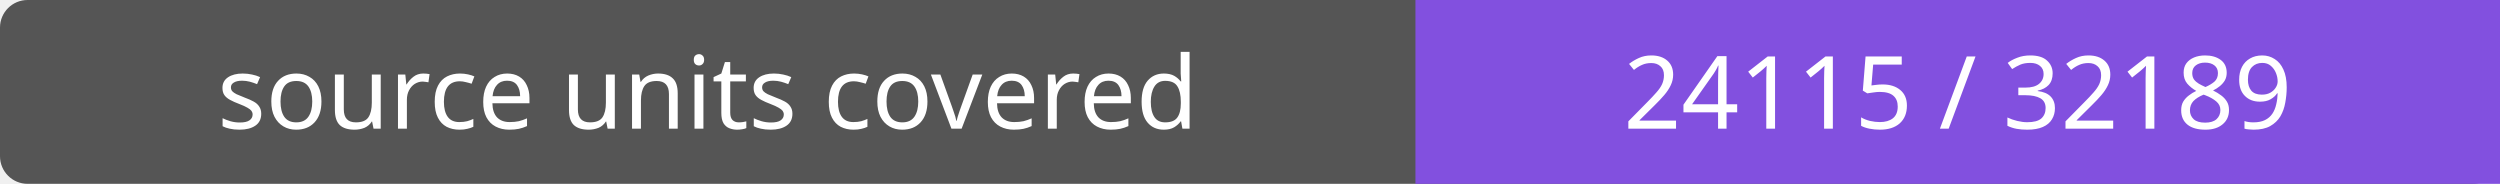
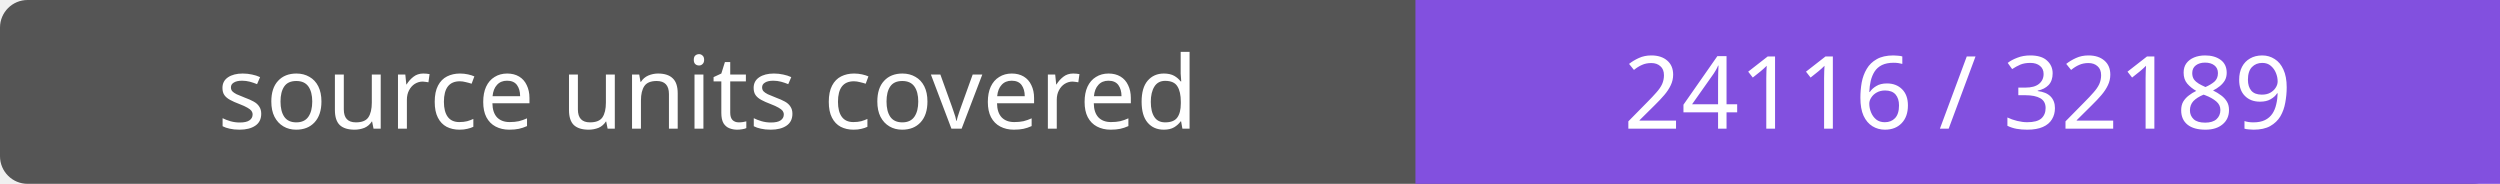
- <svg xmlns="http://www.w3.org/2000/svg" width="272" height="20" role="img" aria-label="source units covered: 24115 / 32189">
+ <svg xmlns="http://www.w3.org/2000/svg" width="272" height="20" role="img" aria-label="source units covered: 24116 / 32189">
  <rect width="272" height="20" rx="3" fill="#555" />
  <path fill="#8250df" d="M154 0h118v20H154z" />
  <g fill="#fff" text-anchor="middle" font-family="Verdana,sans-serif" font-size="11">
    <text x="77.0" y="14">source units covered</text>
-     <text x="213.0" y="14">24115 / 32189</text>
+     <text x="213.0" y="14">24116 / 32189</text>
  </g>
</svg>
